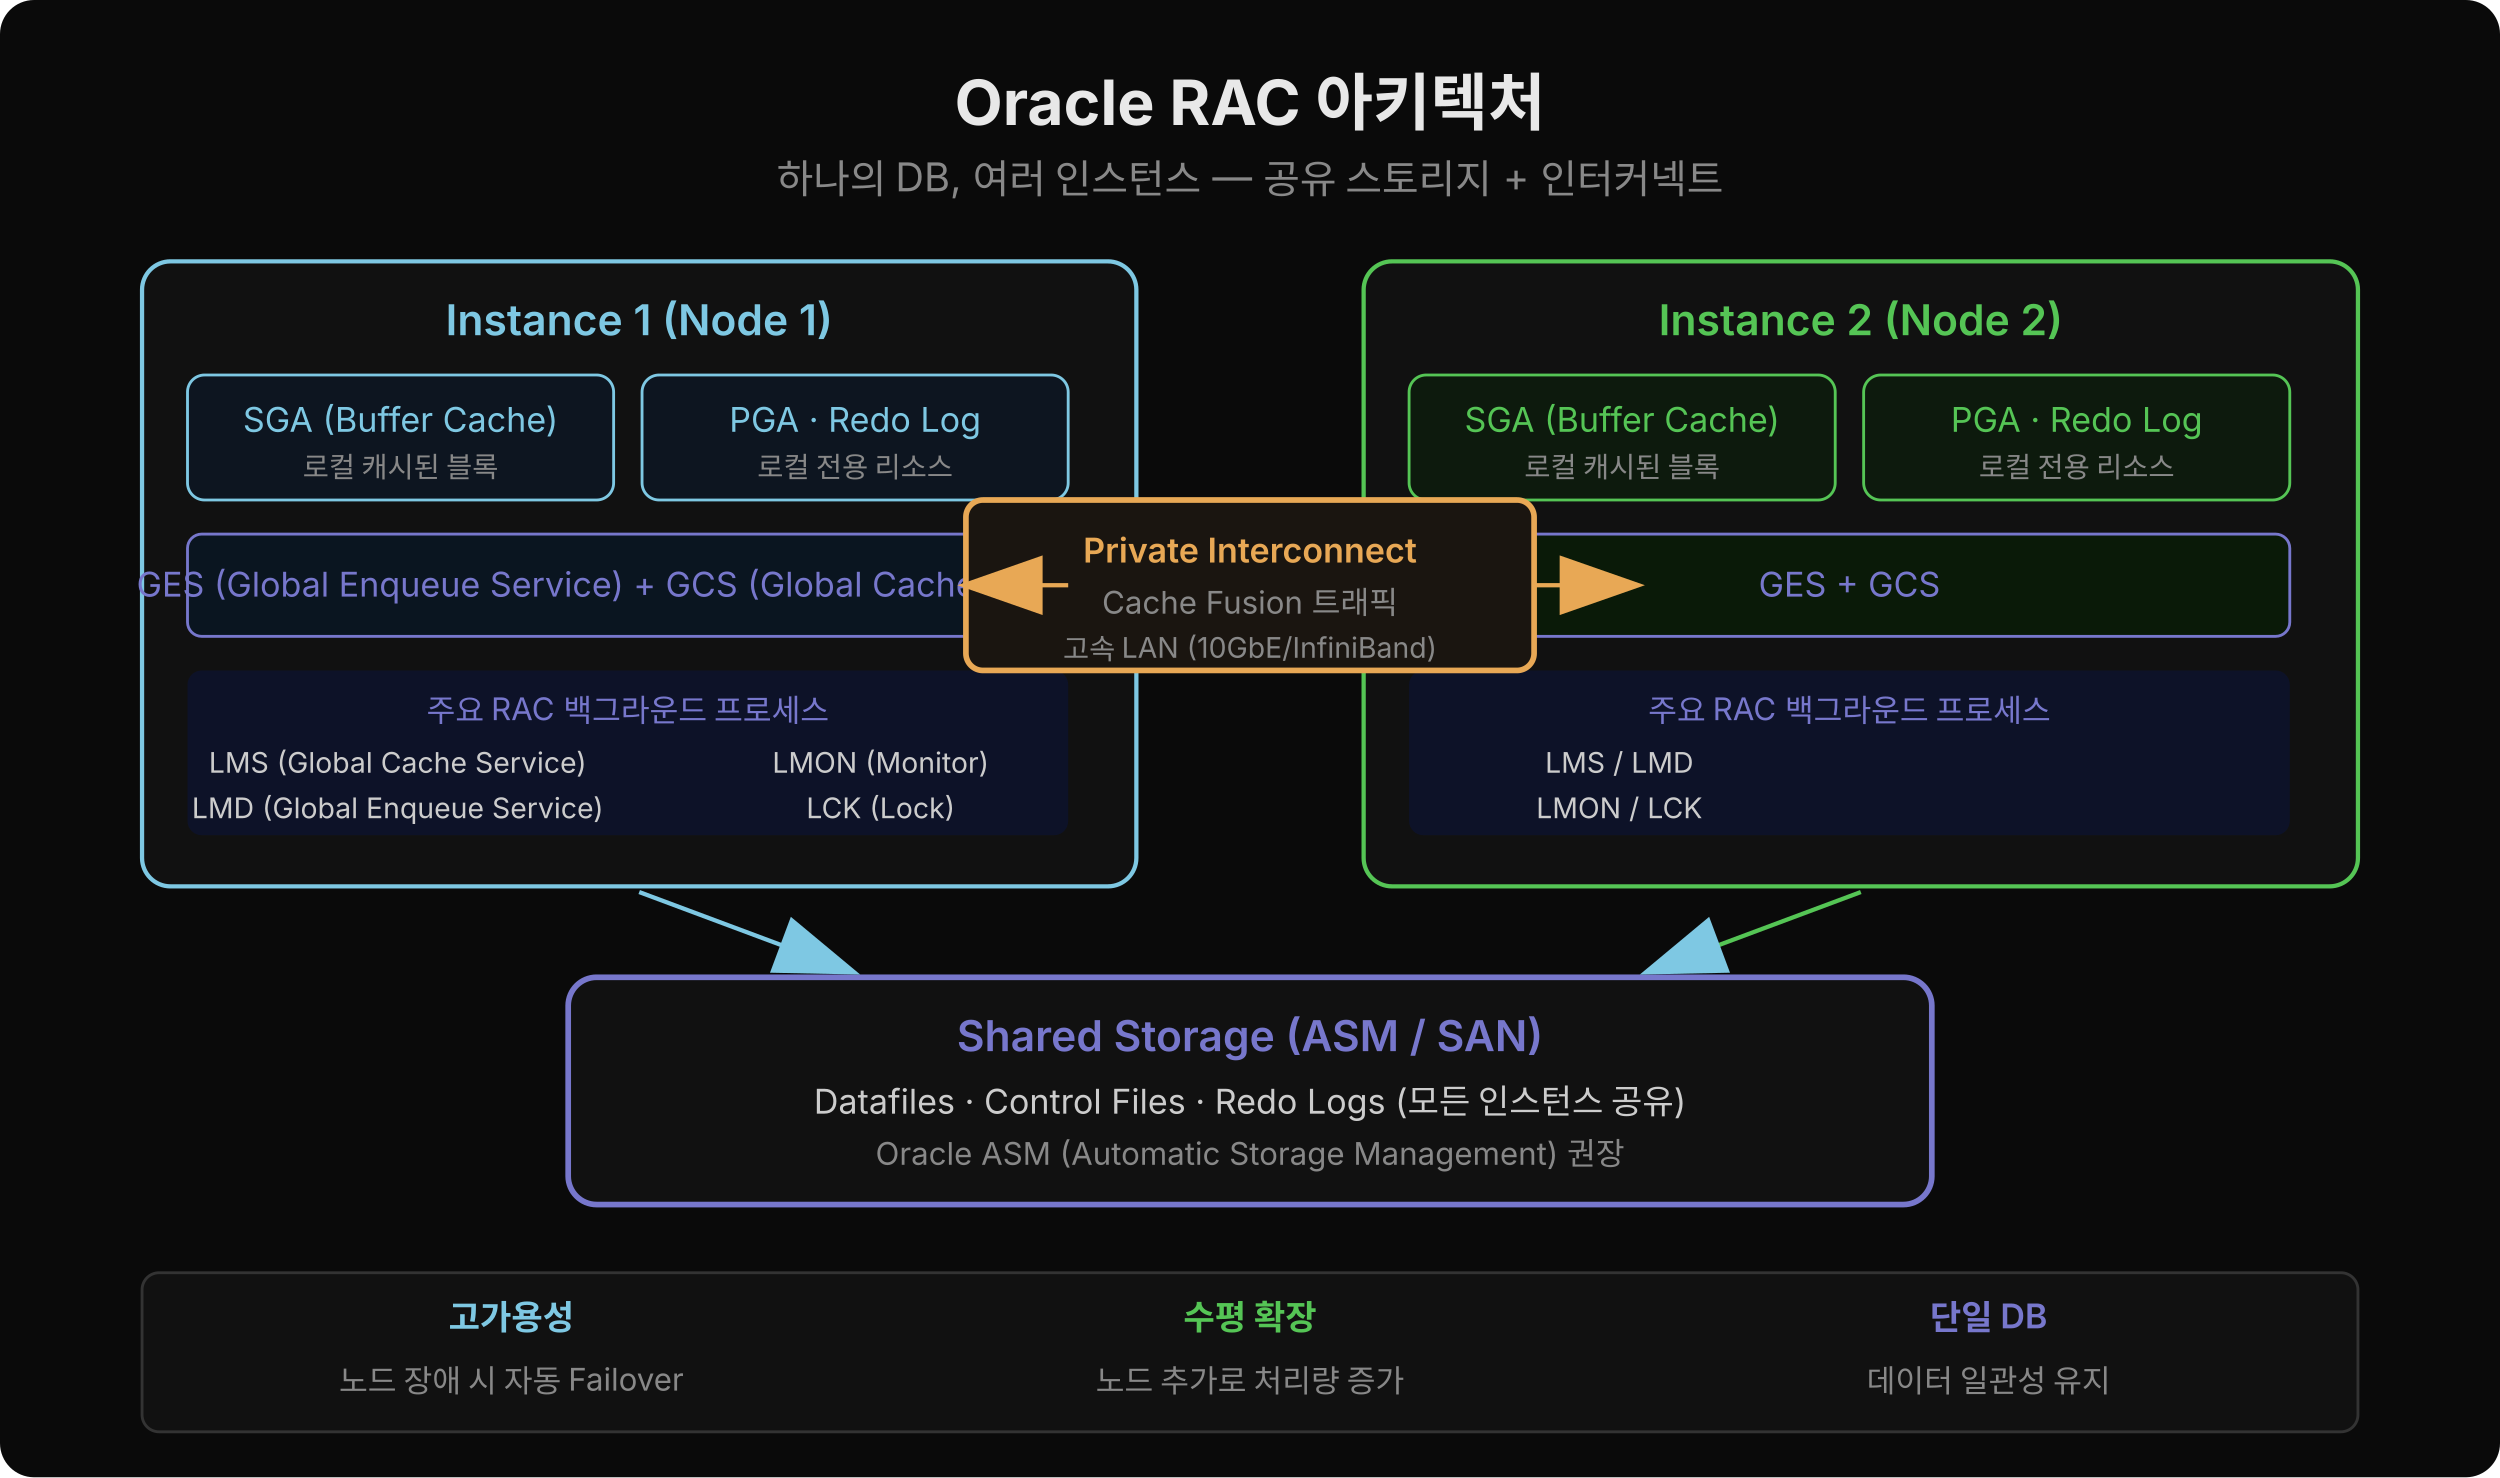
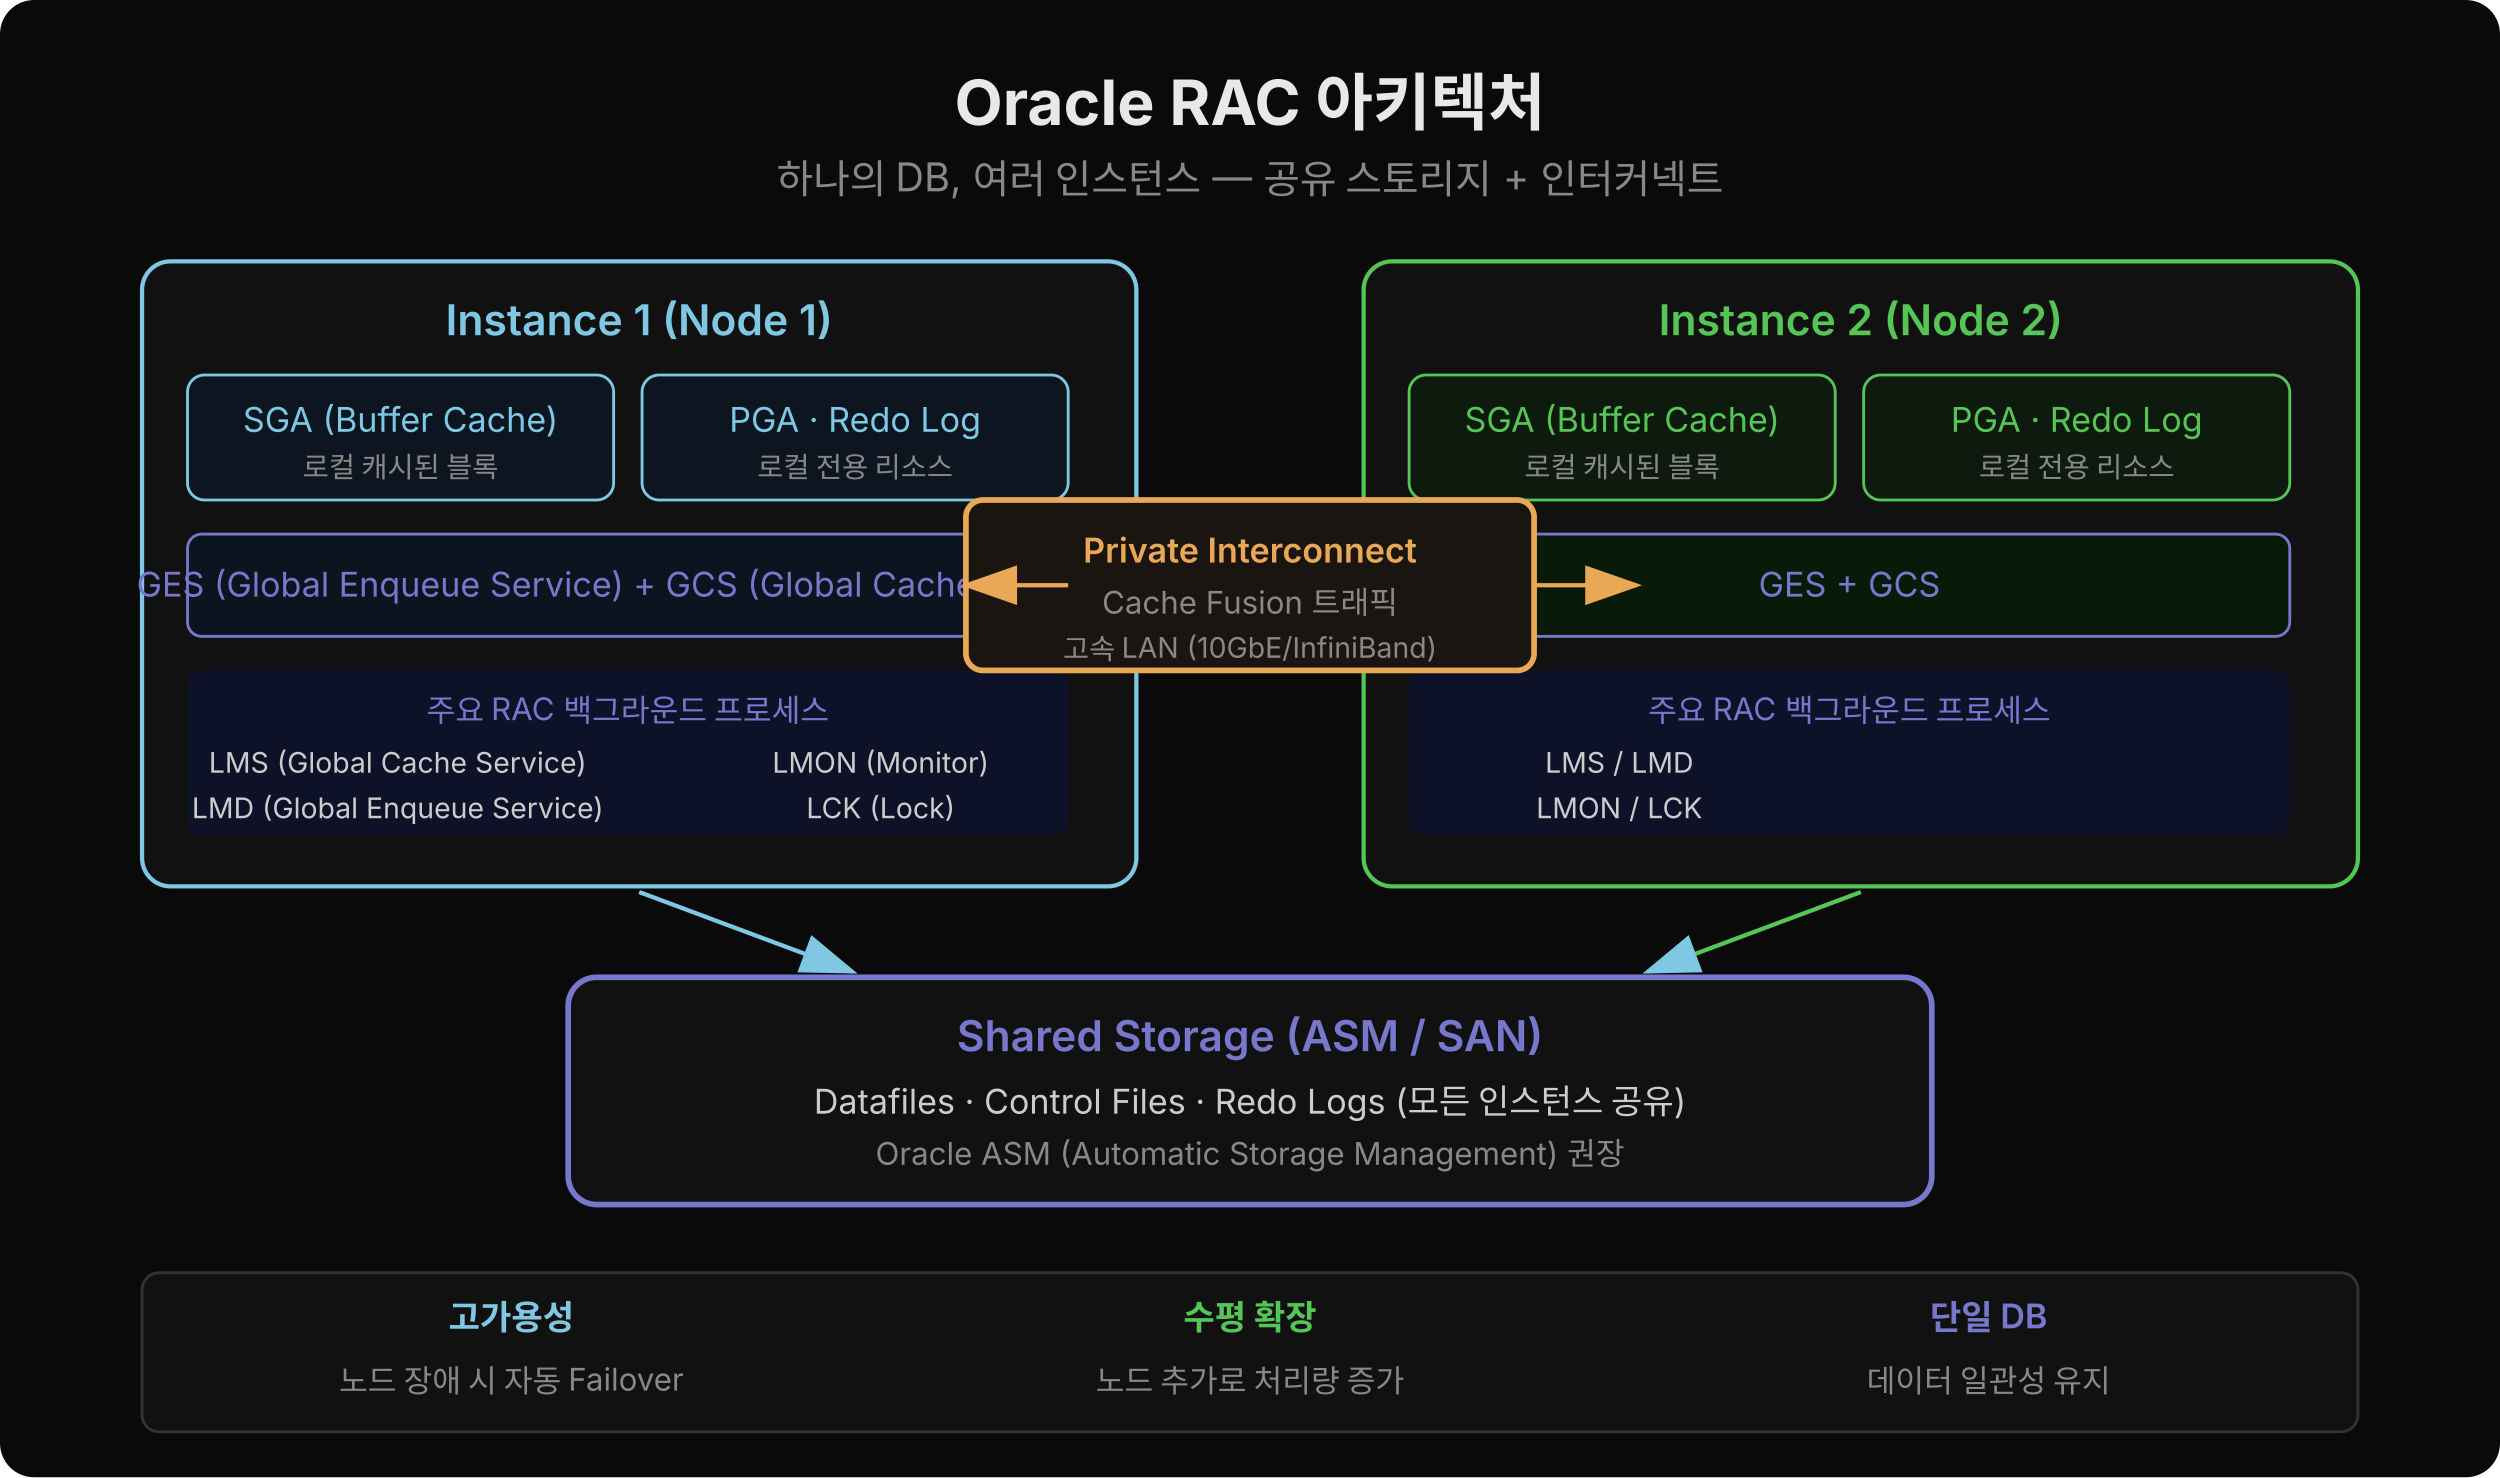
<svg xmlns="http://www.w3.org/2000/svg" width="880" height="520" viewBox="0 0 880 520">
  <defs>
-     <marker id="arrd" markerWidth="20" markerHeight="14" refX="18" refY="7" orient="auto">
+     <marker id="arrd" markerWidth="20" markerHeight="14" refX="18" refY="7" orient="auto" markerUnits="userSpaceOnUse">
      <polygon points="0 0,20 7,0 14" fill="#7ec8e3" />
    </marker>
-     <marker id="arri" markerWidth="20" markerHeight="14" refX="18" refY="7" orient="auto">
+     <marker id="arri" markerWidth="20" markerHeight="14" refX="18" refY="7" orient="auto" markerUnits="userSpaceOnUse">
      <polygon points="0 0,20 7,0 14" fill="#e8a855" />
    </marker>
  </defs>
  <rect width="880" height="520" rx="12" fill="#0a0a0a" />
  <text x="440" y="44" text-anchor="middle" font-family="'Wanted Sans Variable','Wanted Sans',-apple-system,sans-serif" font-size="22" font-weight="700" fill="#e8e8e8">Oracle RAC 아키텍처</text>
  <text x="440" y="68" text-anchor="middle" font-family="'Wanted Sans Variable','Wanted Sans',-apple-system,sans-serif" font-size="14" fill="#888">하나의 DB, 여러 인스턴스 — 공유 스토리지 + 인터커넥트</text>
  <rect x="50" y="92" width="350" height="220" rx="10" fill="#111" stroke="#7ec8e3" stroke-width="1.5" />
  <text x="225" y="118" text-anchor="middle" font-family="'Wanted Sans Variable','Wanted Sans',-apple-system,sans-serif" font-size="15" font-weight="600" fill="#7ec8e3">Instance 1 (Node 1)</text>
  <rect x="66" y="132" width="150" height="44" rx="6" fill="#0d1520" stroke="#7ec8e3" stroke-width="1" />
  <text x="141" y="152" text-anchor="middle" font-family="'Wanted Sans Variable','Wanted Sans',-apple-system,sans-serif" font-size="12" fill="#7ec8e3">SGA (Buffer Cache)</text>
  <text x="141" y="168" text-anchor="middle" font-family="'Wanted Sans Variable','Wanted Sans',-apple-system,sans-serif" font-size="10" fill="#888">로컬 캐시된 블록</text>
  <rect x="226" y="132" width="150" height="44" rx="6" fill="#0d1520" stroke="#7ec8e3" stroke-width="1" />
  <text x="301" y="152" text-anchor="middle" font-family="'Wanted Sans Variable','Wanted Sans',-apple-system,sans-serif" font-size="12" fill="#7ec8e3">PGA · Redo Log</text>
  <text x="301" y="168" text-anchor="middle" font-family="'Wanted Sans Variable','Wanted Sans',-apple-system,sans-serif" font-size="10" fill="#888">로컬 전용 리소스</text>
  <rect x="66" y="188" width="310" height="36" rx="5" fill="#0a1520" stroke="#7777cc" stroke-width="1" />
  <text x="221" y="210" text-anchor="middle" font-family="'Wanted Sans Variable','Wanted Sans',-apple-system,sans-serif" font-size="12" fill="#7777cc">GES (Global Enqueue Service) + GCS (Global Cache Service)</text>
  <rect x="66" y="236" width="310" height="58" rx="5" fill="#0d1228" />
  <text x="221" y="254" text-anchor="middle" font-family="'Wanted Sans Variable','Wanted Sans',-apple-system,sans-serif" font-size="11" fill="#7777cc">주요 RAC 백그라운드 프로세스</text>
  <text x="140" y="272" text-anchor="middle" font-family="'Wanted Sans Variable','Wanted Sans',-apple-system,sans-serif" font-size="10" fill="#ccc">LMS (Global Cache Service)</text>
  <text x="140" y="288" text-anchor="middle" font-family="'Wanted Sans Variable','Wanted Sans',-apple-system,sans-serif" font-size="10" fill="#ccc">LMD (Global Enqueue Service)</text>
  <text x="310" y="272" text-anchor="middle" font-family="'Wanted Sans Variable','Wanted Sans',-apple-system,sans-serif" font-size="10" fill="#ccc">LMON (Monitor)</text>
  <text x="310" y="288" text-anchor="middle" font-family="'Wanted Sans Variable','Wanted Sans',-apple-system,sans-serif" font-size="10" fill="#ccc">LCK (Lock)</text>
  <rect x="480" y="92" width="350" height="220" rx="10" fill="#111" stroke="#55c555" stroke-width="1.5" />
  <text x="655" y="118" text-anchor="middle" font-family="'Wanted Sans Variable','Wanted Sans',-apple-system,sans-serif" font-size="15" font-weight="600" fill="#55c555">Instance 2 (Node 2)</text>
  <rect x="496" y="132" width="150" height="44" rx="6" fill="#0d1a0d" stroke="#55c555" stroke-width="1" />
  <text x="571" y="152" text-anchor="middle" font-family="'Wanted Sans Variable','Wanted Sans',-apple-system,sans-serif" font-size="12" fill="#55c555">SGA (Buffer Cache)</text>
  <text x="571" y="168" text-anchor="middle" font-family="'Wanted Sans Variable','Wanted Sans',-apple-system,sans-serif" font-size="10" fill="#888">로컬 캐시된 블록</text>
  <rect x="656" y="132" width="150" height="44" rx="6" fill="#0d1a0d" stroke="#55c555" stroke-width="1" />
  <text x="731" y="152" text-anchor="middle" font-family="'Wanted Sans Variable','Wanted Sans',-apple-system,sans-serif" font-size="12" fill="#55c555">PGA · Redo Log</text>
  <text x="731" y="168" text-anchor="middle" font-family="'Wanted Sans Variable','Wanted Sans',-apple-system,sans-serif" font-size="10" fill="#888">로컬 전용 리소스</text>
  <rect x="496" y="188" width="310" height="36" rx="5" fill="#0a1a08" stroke="#7777cc" stroke-width="1" />
  <text x="651" y="210" text-anchor="middle" font-family="'Wanted Sans Variable','Wanted Sans',-apple-system,sans-serif" font-size="12" fill="#7777cc">GES + GCS</text>
  <rect x="496" y="236" width="310" height="58" rx="5" fill="#0d1228" />
  <text x="651" y="254" text-anchor="middle" font-family="'Wanted Sans Variable','Wanted Sans',-apple-system,sans-serif" font-size="11" fill="#7777cc">주요 RAC 백그라운드 프로세스</text>
  <text x="570" y="272" text-anchor="middle" font-family="'Wanted Sans Variable','Wanted Sans',-apple-system,sans-serif" font-size="10" fill="#ccc">LMS / LMD</text>
  <text x="570" y="288" text-anchor="middle" font-family="'Wanted Sans Variable','Wanted Sans',-apple-system,sans-serif" font-size="10" fill="#ccc">LMON / LCK</text>
  <rect x="340" y="176" width="200" height="60" rx="6" fill="#1a1510" stroke="#e8a855" stroke-width="2" />
  <text x="440" y="198" text-anchor="middle" font-family="'Wanted Sans Variable','Wanted Sans',-apple-system,sans-serif" font-size="12" font-weight="600" fill="#e8a855">Private Interconnect</text>
  <text x="440" y="216" text-anchor="middle" font-family="'Wanted Sans Variable','Wanted Sans',-apple-system,sans-serif" font-size="11" fill="#888">Cache Fusion 트래픽</text>
  <text x="440" y="232" text-anchor="middle" font-family="'Wanted Sans Variable','Wanted Sans',-apple-system,sans-serif" font-size="10" fill="#888">고속 LAN (10GbE/InfiniBand)</text>
  <line x1="376" y1="206" x2="340" y2="206" stroke="#e8a855" stroke-width="1.5" marker-end="url(#arri)" />
  <line x1="540" y1="206" x2="576" y2="206" stroke="#e8a855" stroke-width="1.5" marker-end="url(#arri)" />
  <rect x="200" y="344" width="480" height="80" rx="10" fill="#111" stroke="#7777cc" stroke-width="2" />
  <text x="440" y="370" text-anchor="middle" font-family="'Wanted Sans Variable','Wanted Sans',-apple-system,sans-serif" font-size="15" font-weight="600" fill="#7777cc">Shared Storage (ASM / SAN)</text>
  <text x="440" y="392" text-anchor="middle" font-family="'Wanted Sans Variable','Wanted Sans',-apple-system,sans-serif" font-size="12" fill="#ccc">Datafiles · Control Files · Redo Logs (모든 인스턴스 공유)</text>
  <text x="440" y="410" text-anchor="middle" font-family="'Wanted Sans Variable','Wanted Sans',-apple-system,sans-serif" font-size="11" fill="#888">Oracle ASM (Automatic Storage Management) 권장</text>
  <line x1="225" y1="314" x2="300" y2="342" stroke="#7ec8e3" stroke-width="1.5" marker-end="url(#arrd)" />
  <line x1="655" y1="314" x2="580" y2="342" stroke="#55c555" stroke-width="1.5" marker-end="url(#arrd)" />
  <rect x="50" y="448" width="780" height="56" rx="6" fill="#111" stroke="#333" />
  <text x="180" y="468" text-anchor="middle" font-family="'Wanted Sans Variable','Wanted Sans',-apple-system,sans-serif" font-size="12" font-weight="600" fill="#7ec8e3">고가용성</text>
  <text x="180" y="490" text-anchor="middle" font-family="'Wanted Sans Variable','Wanted Sans',-apple-system,sans-serif" font-size="11" fill="#888">노드 장애 시 자동 Failover</text>
  <text x="440" y="468" text-anchor="middle" font-family="'Wanted Sans Variable','Wanted Sans',-apple-system,sans-serif" font-size="12" font-weight="600" fill="#55c555">수평 확장</text>
  <text x="440" y="490" text-anchor="middle" font-family="'Wanted Sans Variable','Wanted Sans',-apple-system,sans-serif" font-size="11" fill="#888">노드 추가로 처리량 증가</text>
  <text x="700" y="468" text-anchor="middle" font-family="'Wanted Sans Variable','Wanted Sans',-apple-system,sans-serif" font-size="12" font-weight="600" fill="#7777cc">단일 DB</text>
  <text x="700" y="490" text-anchor="middle" font-family="'Wanted Sans Variable','Wanted Sans',-apple-system,sans-serif" font-size="11" fill="#888">데이터 일관성 유지</text>
</svg>
